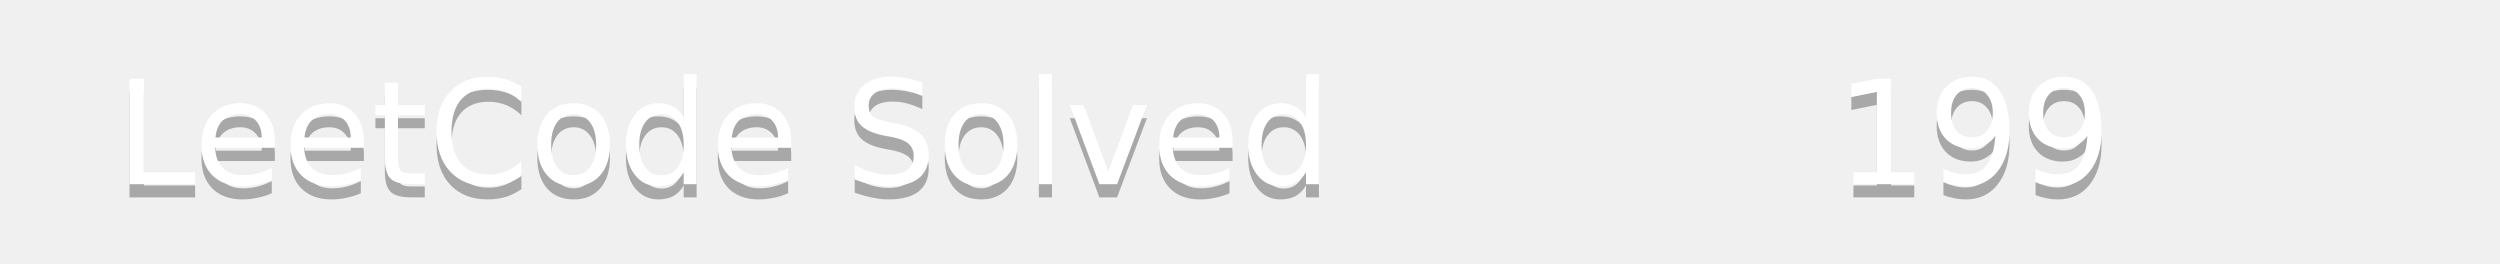
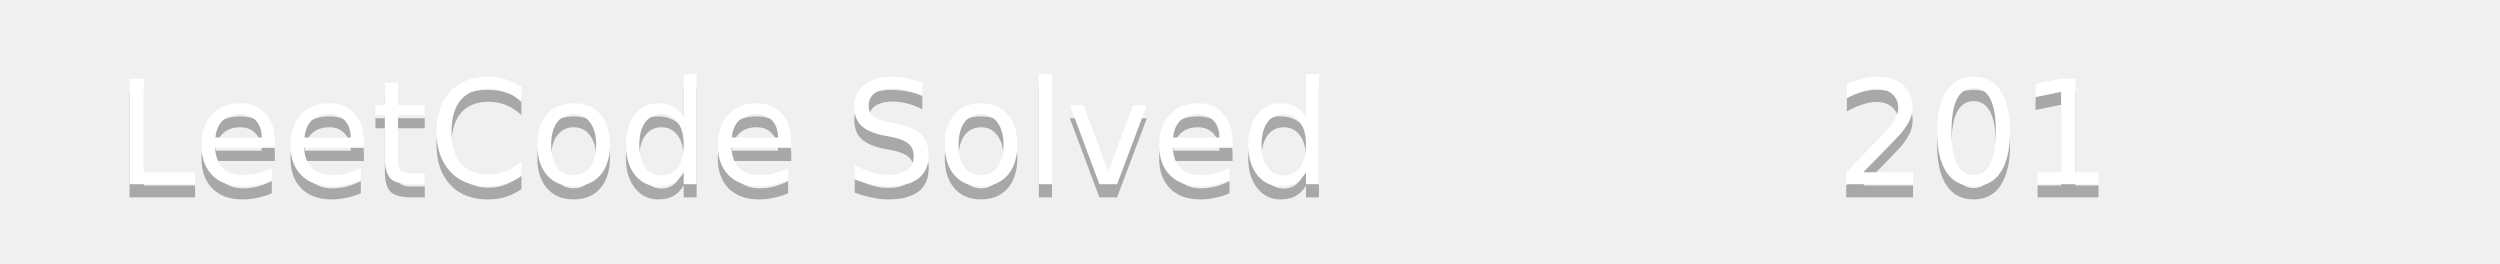
<svg xmlns="http://www.w3.org/2000/svg" width="190" height="20">
  <linearGradient id="b" x2="0" y2="100%">
    <stop offset="0" stop-color="#bbb" stop-opacity=".1" />
    <stop offset="1" stop-opacity=".1" />
  </linearGradient>
  <mask id="a">
    <rect width="190" height="20" rx="3" fill="#fff" />
  </mask>
  <g mask="url(#a)">
    <path fill="#555" d="0 0h110v20H0z" />
    <path fill="#ffa116" d="110 0h80v20H110z" />
    <path fill="url(#b)" d="0 0h190v20H0z" />
  </g>
  <g fill="#fff" text-anchor="middle" font-family="DejaVu Sans,Verdana,Geneva,sans-serif" font-size="11">
    <text x="55" y="15" fill="#010101" fill-opacity=".3">LeetCode Solved</text>
    <text x="55" y="14">LeetCode Solved</text>
-     <text x="150" y="15" fill="#010101" fill-opacity=".3">199</text>
-     <text x="150" y="14">199</text>
+     <text x="150" y="15" fill="#010101" fill-opacity=".3">201</text>
+     <text x="150" y="14">201</text>
  </g>
</svg>
